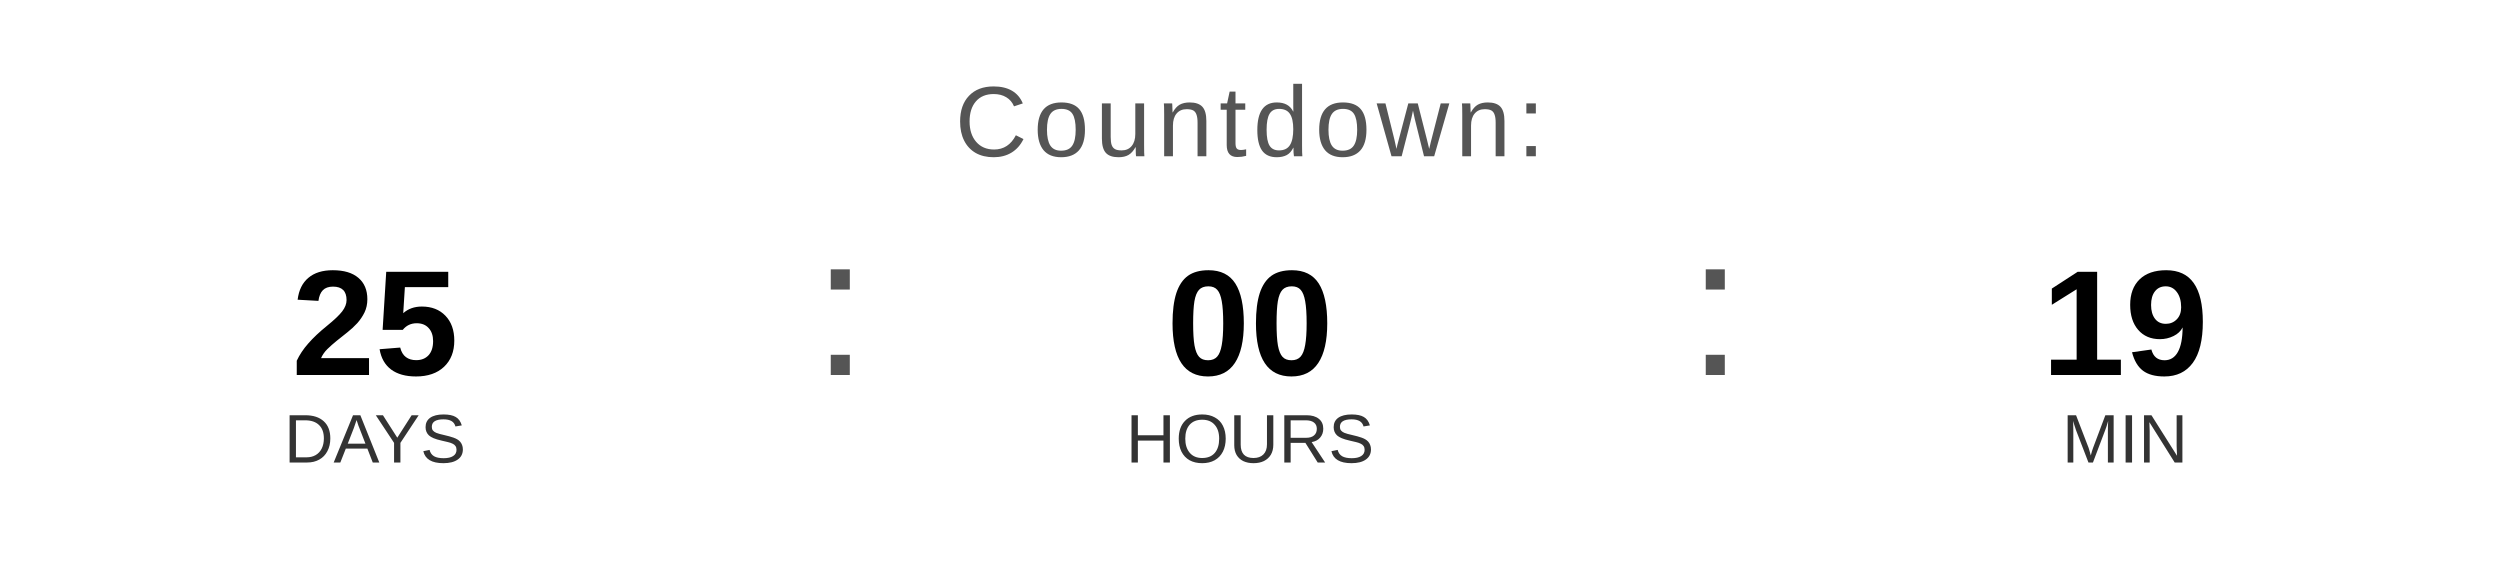
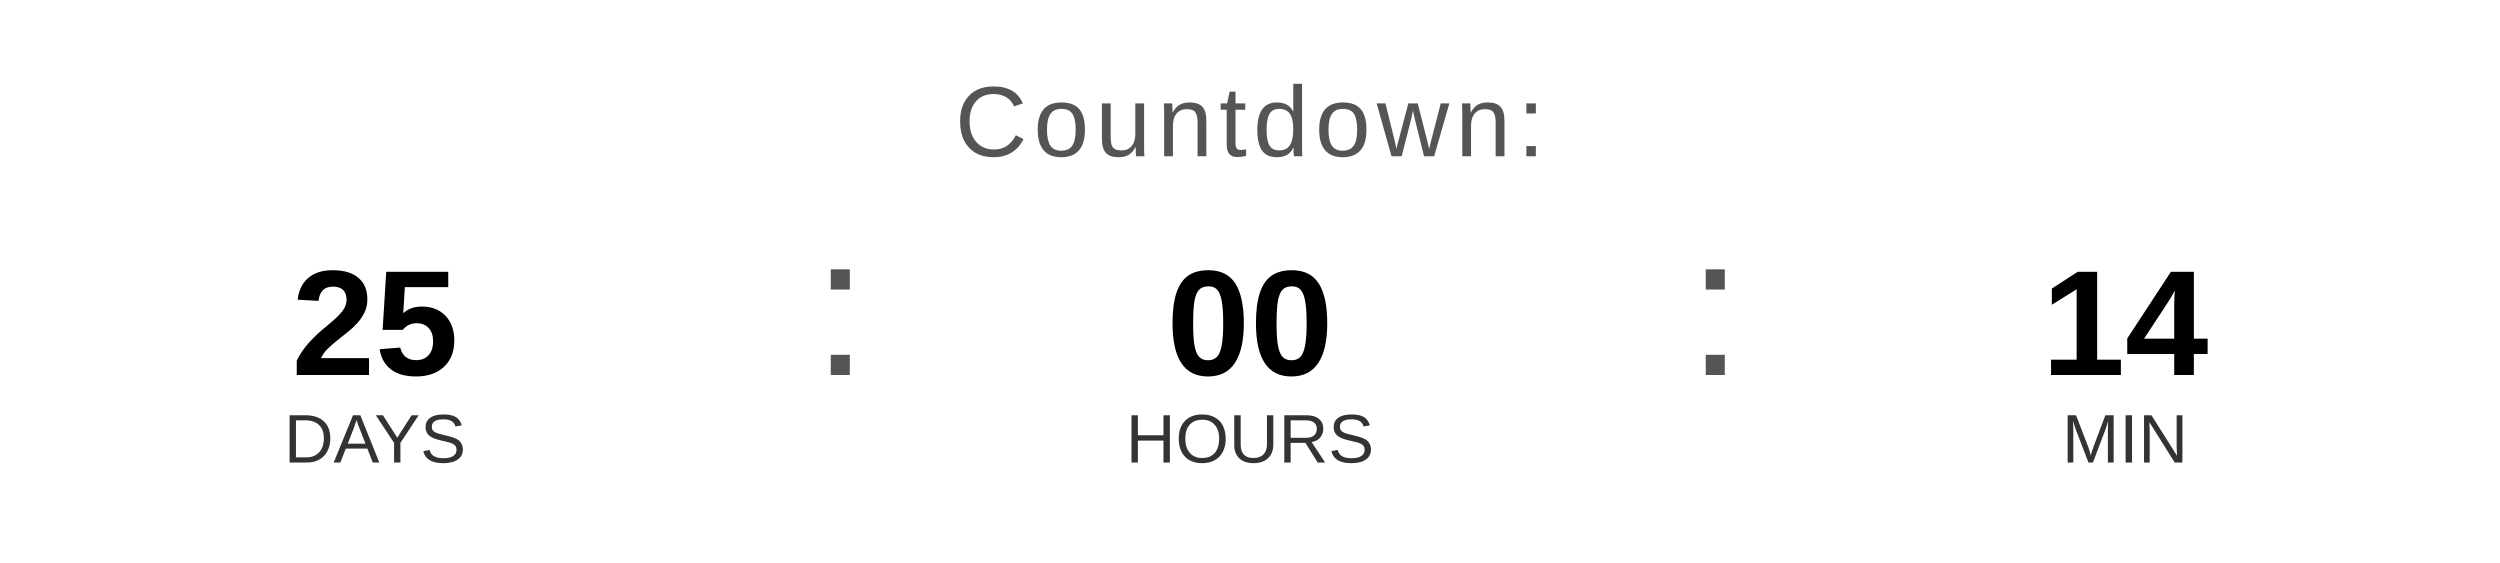
<svg xmlns="http://www.w3.org/2000/svg" width="400" height="90" viewBox="0 0 400 90">
  <text x="200" y="25" font-family="Arial, Helvetica, sans-serif" font-size="16" fill="#555555" text-anchor="middle" letter-spacing="1">
    Countdown:
  </text>
  <text x="60" y="60" font-family="Arial, Helvetica, sans-serif" font-size="24" font-weight="bold" fill="#000000" text-anchor="middle">25</text>
  <text x="60" y="74" font-family="Arial, Helvetica, sans-serif" font-size="11" fill="#333333" text-anchor="middle">DAYS</text>
  <text x="130" y="60" font-family="Arial, sans-serif" font-size="32" fill="#555555">:</text>
  <text x="200" y="60" font-family="Arial, Helvetica, sans-serif" font-size="24" font-weight="bold" fill="#000000" text-anchor="middle">00</text>
  <text x="200" y="74" font-family="Arial, Helvetica, sans-serif" font-size="11" fill="#333333" text-anchor="middle">HOURS</text>
  <text x="270" y="60" font-family="Arial, sans-serif" font-size="32" fill="#555555">:</text>
-   <text x="340" y="60" font-family="Arial, Helvetica, sans-serif" font-size="24" font-weight="bold" fill="#000000" text-anchor="middle">19</text>
+   <text x="340" y="60" font-family="Arial, Helvetica, sans-serif" font-size="24" font-weight="bold" fill="#000000" text-anchor="middle">14</text>
  <text x="340" y="74" font-family="Arial, Helvetica, sans-serif" font-size="11" fill="#333333" text-anchor="middle">MIN</text>
</svg>
